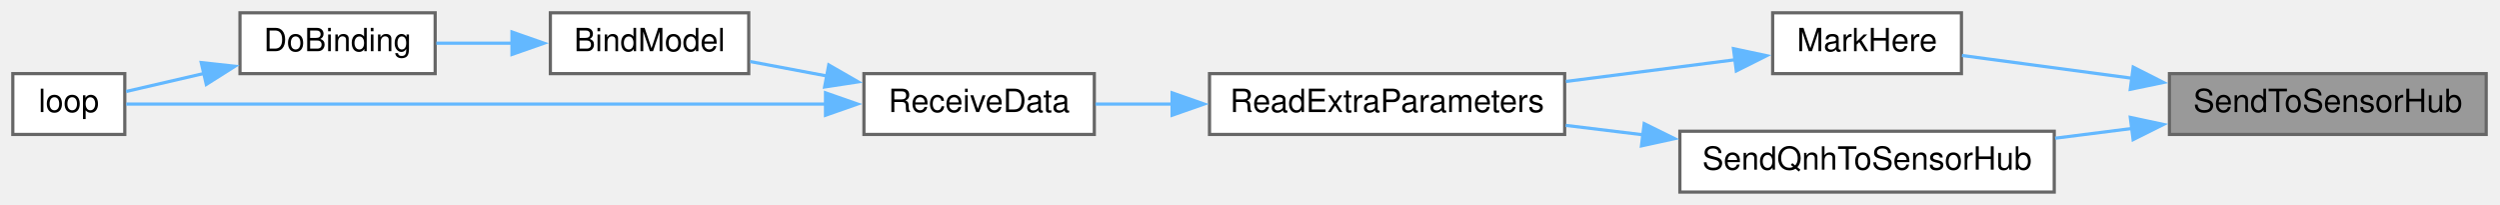
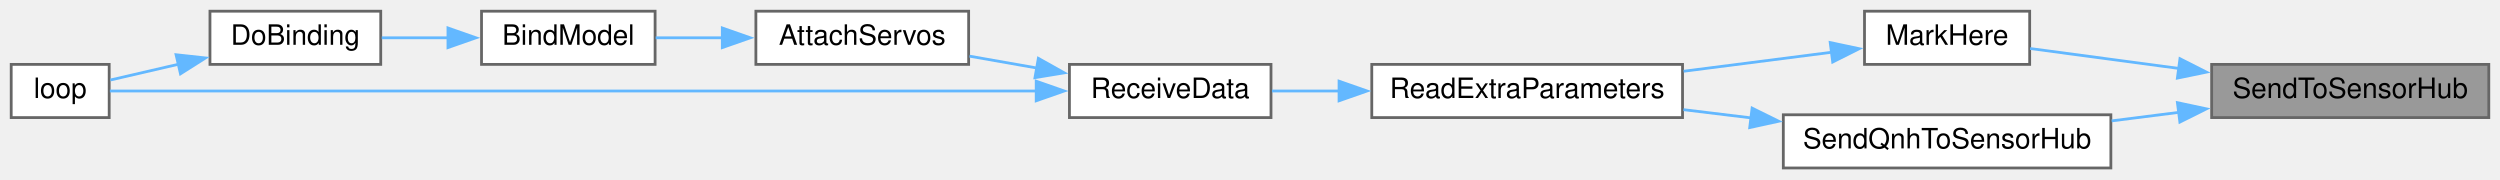
- <svg xmlns="http://www.w3.org/2000/svg" xmlns:xlink="http://www.w3.org/1999/xlink" width="781pt" height="64pt" viewBox="0.00 0.00 781.00 64.00">
+ <svg xmlns="http://www.w3.org/2000/svg" xmlns:xlink="http://www.w3.org/1999/xlink" width="893pt" height="64pt" viewBox="0.00 0.00 893.00 64.00">
  <g id="graph0" class="graph" transform="scale(1 1) rotate(0) translate(4 60)">
    <g id="node1" class="node">
      <g id="a_node1">
        <a xlink:title=" ">
-           <polygon fill="#999999" stroke="#666666" points="773,-37 674,-37 674,-18 773,-18 773,-37" />
-           <text text-anchor="middle" x="723.5" y="-25" font-family="Helvetica,sans-Serif" font-size="10.00">SendToSensorHub</text>
+           <polygon fill="#999999" stroke="#666666" points="885,-37 786,-37 786,-18 885,-18 885,-37" />
+           <text text-anchor="middle" x="835.5" y="-25" font-family="Helvetica,sans-Serif" font-size="10.00">SendToSensorHub</text>
        </a>
      </g>
    </g>
    <g id="node2" class="node">
      <g id="a_node2">
        <a xlink:href="ReceiverCode_2src_2main_8cpp.html#a5ae8a2aa29e834880ccf370c7547961b" target="_top" xlink:title=" ">
-           <polygon fill="white" stroke="#666666" points="609,-56 550,-56 550,-37 609,-37 609,-56" />
-           <text text-anchor="middle" x="579.5" y="-44" font-family="Helvetica,sans-Serif" font-size="10.00">MarkHere</text>
+           <polygon fill="white" stroke="#666666" points="721,-56 662,-56 662,-37 721,-37 721,-56" />
+           <text text-anchor="middle" x="691.5" y="-44" font-family="Helvetica,sans-Serif" font-size="10.00">MarkHere</text>
        </a>
      </g>
    </g>
    <g id="edge1" class="edge">
-       <path fill="none" stroke="#63b8ff" d="M662.32,-35.55C643.88,-38.02 624.45,-40.62 609.15,-42.67" />
-       <polygon fill="#63b8ff" stroke="#63b8ff" points="662.68,-39.03 672.13,-34.24 661.76,-32.1 662.68,-39.03" />
+       <path fill="none" stroke="#63b8ff" d="M774.32,-35.55C755.88,-38.02 736.45,-40.62 721.15,-42.67" />
+       <polygon fill="#63b8ff" stroke="#63b8ff" points="774.68,-39.03 784.13,-34.24 773.76,-32.1 774.68,-39.03" />
+     </g>
+     <g id="node9" class="node">
+       <g id="a_node9">
+         <a xlink:href="ReceiverCode_2src_2main_8cpp.html#af2b1ba43295661243b7bb78004d470d8" target="_top" xlink:title=" ">
+           <polygon fill="white" stroke="#666666" points="750,-19 633,-19 633,0 750,0 750,-19" />
+           <text text-anchor="middle" x="691.5" y="-7" font-family="Helvetica,sans-Serif" font-size="10.00">SendQnhToSensorHub</text>
+         </a>
+       </g>
+     </g>
+     <g id="edge9" class="edge">
+       <path fill="none" stroke="#63b8ff" d="M774.47,-19.89C766.45,-18.87 758.24,-17.83 750.27,-16.82" />
+       <polygon fill="#63b8ff" stroke="#63b8ff" points="773.77,-23.33 784.13,-21.12 774.65,-16.39 773.77,-23.33" />
+     </g>
+     <g id="node3" class="node">
+       <g id="a_node3">
+         <a xlink:href="ReceiverCode_2src_2main_8cpp.html#a6c490ef42e364f8bb1430c436e86c9c0" target="_top" xlink:title=" ">
+           <polygon fill="white" stroke="#666666" points="597,-37 486,-37 486,-18 597,-18 597,-37" />
+           <text text-anchor="middle" x="541.5" y="-25" font-family="Helvetica,sans-Serif" font-size="10.00">ReadExtraParameters</text>
+         </a>
+       </g>
+     </g>
+     <g id="edge2" class="edge">
+       <path fill="none" stroke="#63b8ff" d="M650.3,-41.34C634,-39.25 614.92,-36.8 597.38,-34.55" />
+       <polygon fill="#63b8ff" stroke="#63b8ff" points="649.75,-44.8 660.11,-42.6 650.64,-37.85 649.75,-44.8" />
+     </g>
+     <g id="node4" class="node">
+       <g id="a_node4">
+         <a xlink:href="ReceiverCode_2src_2main_8cpp.html#a06807a4f185694d37f774702ba74db0a" target="_top" xlink:title=" ">
+           <polygon fill="white" stroke="#666666" points="450,-37 378,-37 378,-18 450,-18 450,-37" />
+           <text text-anchor="middle" x="414" y="-25" font-family="Helvetica,sans-Serif" font-size="10.00">ReceiveData</text>
+         </a>
+       </g>
+     </g>
+     <g id="edge3" class="edge">
+       <path fill="none" stroke="#63b8ff" d="M474.49,-27.5C466.17,-27.5 457.93,-27.5 450.35,-27.5" />
+       <polygon fill="#63b8ff" stroke="#63b8ff" points="474.31,-31 484.31,-27.5 474.31,-24 474.31,-31" />
+     </g>
+     <g id="node5" class="node">
+       <g id="a_node5">
+         <a xlink:href="ReceiverCode_2src_2main_8cpp.html#a0cbfd712ab3bd8f654bc19400fd704bd" target="_top" xlink:title=" ">
+           <polygon fill="white" stroke="#666666" points="342,-56 266,-56 266,-37 342,-37 342,-56" />
+           <text text-anchor="middle" x="304" y="-44" font-family="Helvetica,sans-Serif" font-size="10.00">AttachServos</text>
+         </a>
+       </g>
+     </g>
+     <g id="edge4" class="edge">
+       <path fill="none" stroke="#63b8ff" d="M366.45,-35.69C358.38,-37.11 350.08,-38.57 342.3,-39.94" />
+       <polygon fill="#63b8ff" stroke="#63b8ff" points="366.9,-39.16 376.15,-33.98 365.69,-32.27 366.9,-39.16" />
    </g>
    <g id="node8" class="node">
      <g id="a_node8">
-         <a xlink:href="ReceiverCode_2src_2main_8cpp.html#af2b1ba43295661243b7bb78004d470d8" target="_top" xlink:title=" ">
-           <polygon fill="white" stroke="#666666" points="638,-19 521,-19 521,0 638,0 638,-19" />
-           <text text-anchor="middle" x="579.5" y="-7" font-family="Helvetica,sans-Serif" font-size="10.00">SendQnhToSensorHub</text>
+         <a xlink:href="ReceiverCode_2src_2main_8cpp.html#afe461d27b9c48d5921c00d521181f12f" target="_top" xlink:title=" ">
+           <polygon fill="white" stroke="#666666" points="35,-37 0,-37 0,-18 35,-18 35,-37" />
+           <text text-anchor="middle" x="17.5" y="-25" font-family="Helvetica,sans-Serif" font-size="10.00">loop</text>
        </a>
      </g>
    </g>
    <g id="edge8" class="edge">
-       <path fill="none" stroke="#63b8ff" d="M662.47,-19.89C654.45,-18.87 646.24,-17.83 638.27,-16.82" />
-       <polygon fill="#63b8ff" stroke="#63b8ff" points="661.77,-23.33 672.13,-21.12 662.65,-16.39 661.77,-23.33" />
+       <path fill="none" stroke="#63b8ff" d="M366.16,-27.5C278.17,-27.5 91.98,-27.5 35.25,-27.5" />
+       <polygon fill="#63b8ff" stroke="#63b8ff" points="366.13,-31 376.13,-27.5 366.13,-24 366.13,-31" />
    </g>
-     <g id="node3" class="node">
-       <g id="a_node3">
-         <a xlink:href="ReceiverCode_2src_2main_8cpp.html#a6c490ef42e364f8bb1430c436e86c9c0" target="_top" xlink:title=" ">
-           <polygon fill="white" stroke="#666666" points="485,-37 374,-37 374,-18 485,-18 485,-37" />
-           <text text-anchor="middle" x="429.5" y="-25" font-family="Helvetica,sans-Serif" font-size="10.00">ReadExtraParameters</text>
-         </a>
-       </g>
-     </g>
-     <g id="edge2" class="edge">
-       <path fill="none" stroke="#63b8ff" d="M538.3,-41.34C522,-39.25 502.92,-36.8 485.38,-34.55" />
-       <polygon fill="#63b8ff" stroke="#63b8ff" points="537.75,-44.8 548.11,-42.6 538.64,-37.85 537.75,-44.8" />
-     </g>
-     <g id="node4" class="node">
-       <g id="a_node4">
-         <a xlink:href="ReceiverCode_2src_2main_8cpp.html#a06807a4f185694d37f774702ba74db0a" target="_top" xlink:title=" ">
-           <polygon fill="white" stroke="#666666" points="338,-37 266,-37 266,-18 338,-18 338,-37" />
-           <text text-anchor="middle" x="302" y="-25" font-family="Helvetica,sans-Serif" font-size="10.00">ReceiveData</text>
-         </a>
-       </g>
-     </g>
-     <g id="edge3" class="edge">
-       <path fill="none" stroke="#63b8ff" d="M362.49,-27.5C354.17,-27.5 345.93,-27.5 338.35,-27.5" />
-       <polygon fill="#63b8ff" stroke="#63b8ff" points="362.31,-31 372.31,-27.5 362.31,-24 362.31,-31" />
-     </g>
-     <g id="node5" class="node">
-       <g id="a_node5">
+     <g id="node6" class="node">
+       <g id="a_node6">
        <a xlink:href="ReceiverCode_2src_2main_8cpp.html#aa0c6905579a33aef28d737d43676cbbd" target="_top" xlink:title=" ">
          <polygon fill="white" stroke="#666666" points="230,-56 168,-56 168,-37 230,-37 230,-56" />
          <text text-anchor="middle" x="199" y="-44" font-family="Helvetica,sans-Serif" font-size="10.00">BindModel</text>
        </a>
      </g>
    </g>
-     <g id="edge4" class="edge">
-       <path fill="none" stroke="#63b8ff" d="M254.37,-36.27C246.24,-37.8 237.98,-39.35 230.44,-40.77" />
-       <polygon fill="#63b8ff" stroke="#63b8ff" points="255.01,-39.71 264.19,-34.43 253.71,-32.83 255.01,-39.71" />
+     <g id="edge5" class="edge">
+       <path fill="none" stroke="#63b8ff" d="M254.13,-46.5C245.96,-46.5 237.71,-46.5 230.2,-46.5" />
+       <polygon fill="#63b8ff" stroke="#63b8ff" points="254.01,-50 264.01,-46.5 254.01,-43 254.01,-50" />
    </g>
    <g id="node7" class="node">
      <g id="a_node7">
-         <a xlink:href="ReceiverCode_2src_2main_8cpp.html#afe461d27b9c48d5921c00d521181f12f" target="_top" xlink:title=" ">
-           <polygon fill="white" stroke="#666666" points="35,-37 0,-37 0,-18 35,-18 35,-37" />
-           <text text-anchor="middle" x="17.5" y="-25" font-family="Helvetica,sans-Serif" font-size="10.00">loop</text>
-         </a>
-       </g>
-     </g>
-     <g id="edge7" class="edge">
-       <path fill="none" stroke="#63b8ff" d="M254.11,-27.5C189.94,-27.5 77.88,-27.5 35.44,-27.5" />
-       <polygon fill="#63b8ff" stroke="#63b8ff" points="253.99,-31 263.99,-27.5 253.99,-24 253.99,-31" />
-     </g>
-     <g id="node6" class="node">
-       <g id="a_node6">
        <a xlink:href="ReceiverCode_2src_2main_8cpp.html#af4a2e182cd3b86ca9765a08100cfb14a" target="_top" xlink:title=" ">
          <polygon fill="white" stroke="#666666" points="132,-56 71,-56 71,-37 132,-37 132,-56" />
          <text text-anchor="middle" x="101.5" y="-44" font-family="Helvetica,sans-Serif" font-size="10.00">DoBinding</text>
        </a>
      </g>
    </g>
-     <g id="edge5" class="edge">
+     <g id="edge6" class="edge">
      <path fill="none" stroke="#63b8ff" d="M156.08,-46.5C148.09,-46.5 139.88,-46.5 132.36,-46.5" />
      <polygon fill="#63b8ff" stroke="#63b8ff" points="156.01,-50 166.01,-46.5 156.01,-43 156.01,-50" />
    </g>
-     <g id="edge6" class="edge">
+     <g id="edge7" class="edge">
      <path fill="none" stroke="#63b8ff" d="M59.73,-37.05C51.14,-35.06 42.53,-33.07 35.42,-31.42" />
      <polygon fill="#63b8ff" stroke="#63b8ff" points="58.89,-40.45 69.42,-39.3 60.47,-33.63 58.89,-40.45" />
    </g>
-     <g id="edge9" class="edge">
-       <path fill="none" stroke="#63b8ff" d="M509.49,-17.89C501.38,-18.88 493.2,-19.87 485.32,-20.83" />
-       <polygon fill="#63b8ff" stroke="#63b8ff" points="509.85,-21.38 519.35,-16.69 509,-14.43 509.85,-21.38" />
+     <g id="edge10" class="edge">
+       <path fill="none" stroke="#63b8ff" d="M621.49,-17.89C613.38,-18.88 605.2,-19.87 597.32,-20.83" />
+       <polygon fill="#63b8ff" stroke="#63b8ff" points="621.85,-21.38 631.35,-16.69 621,-14.43 621.85,-21.38" />
    </g>
  </g>
</svg>
